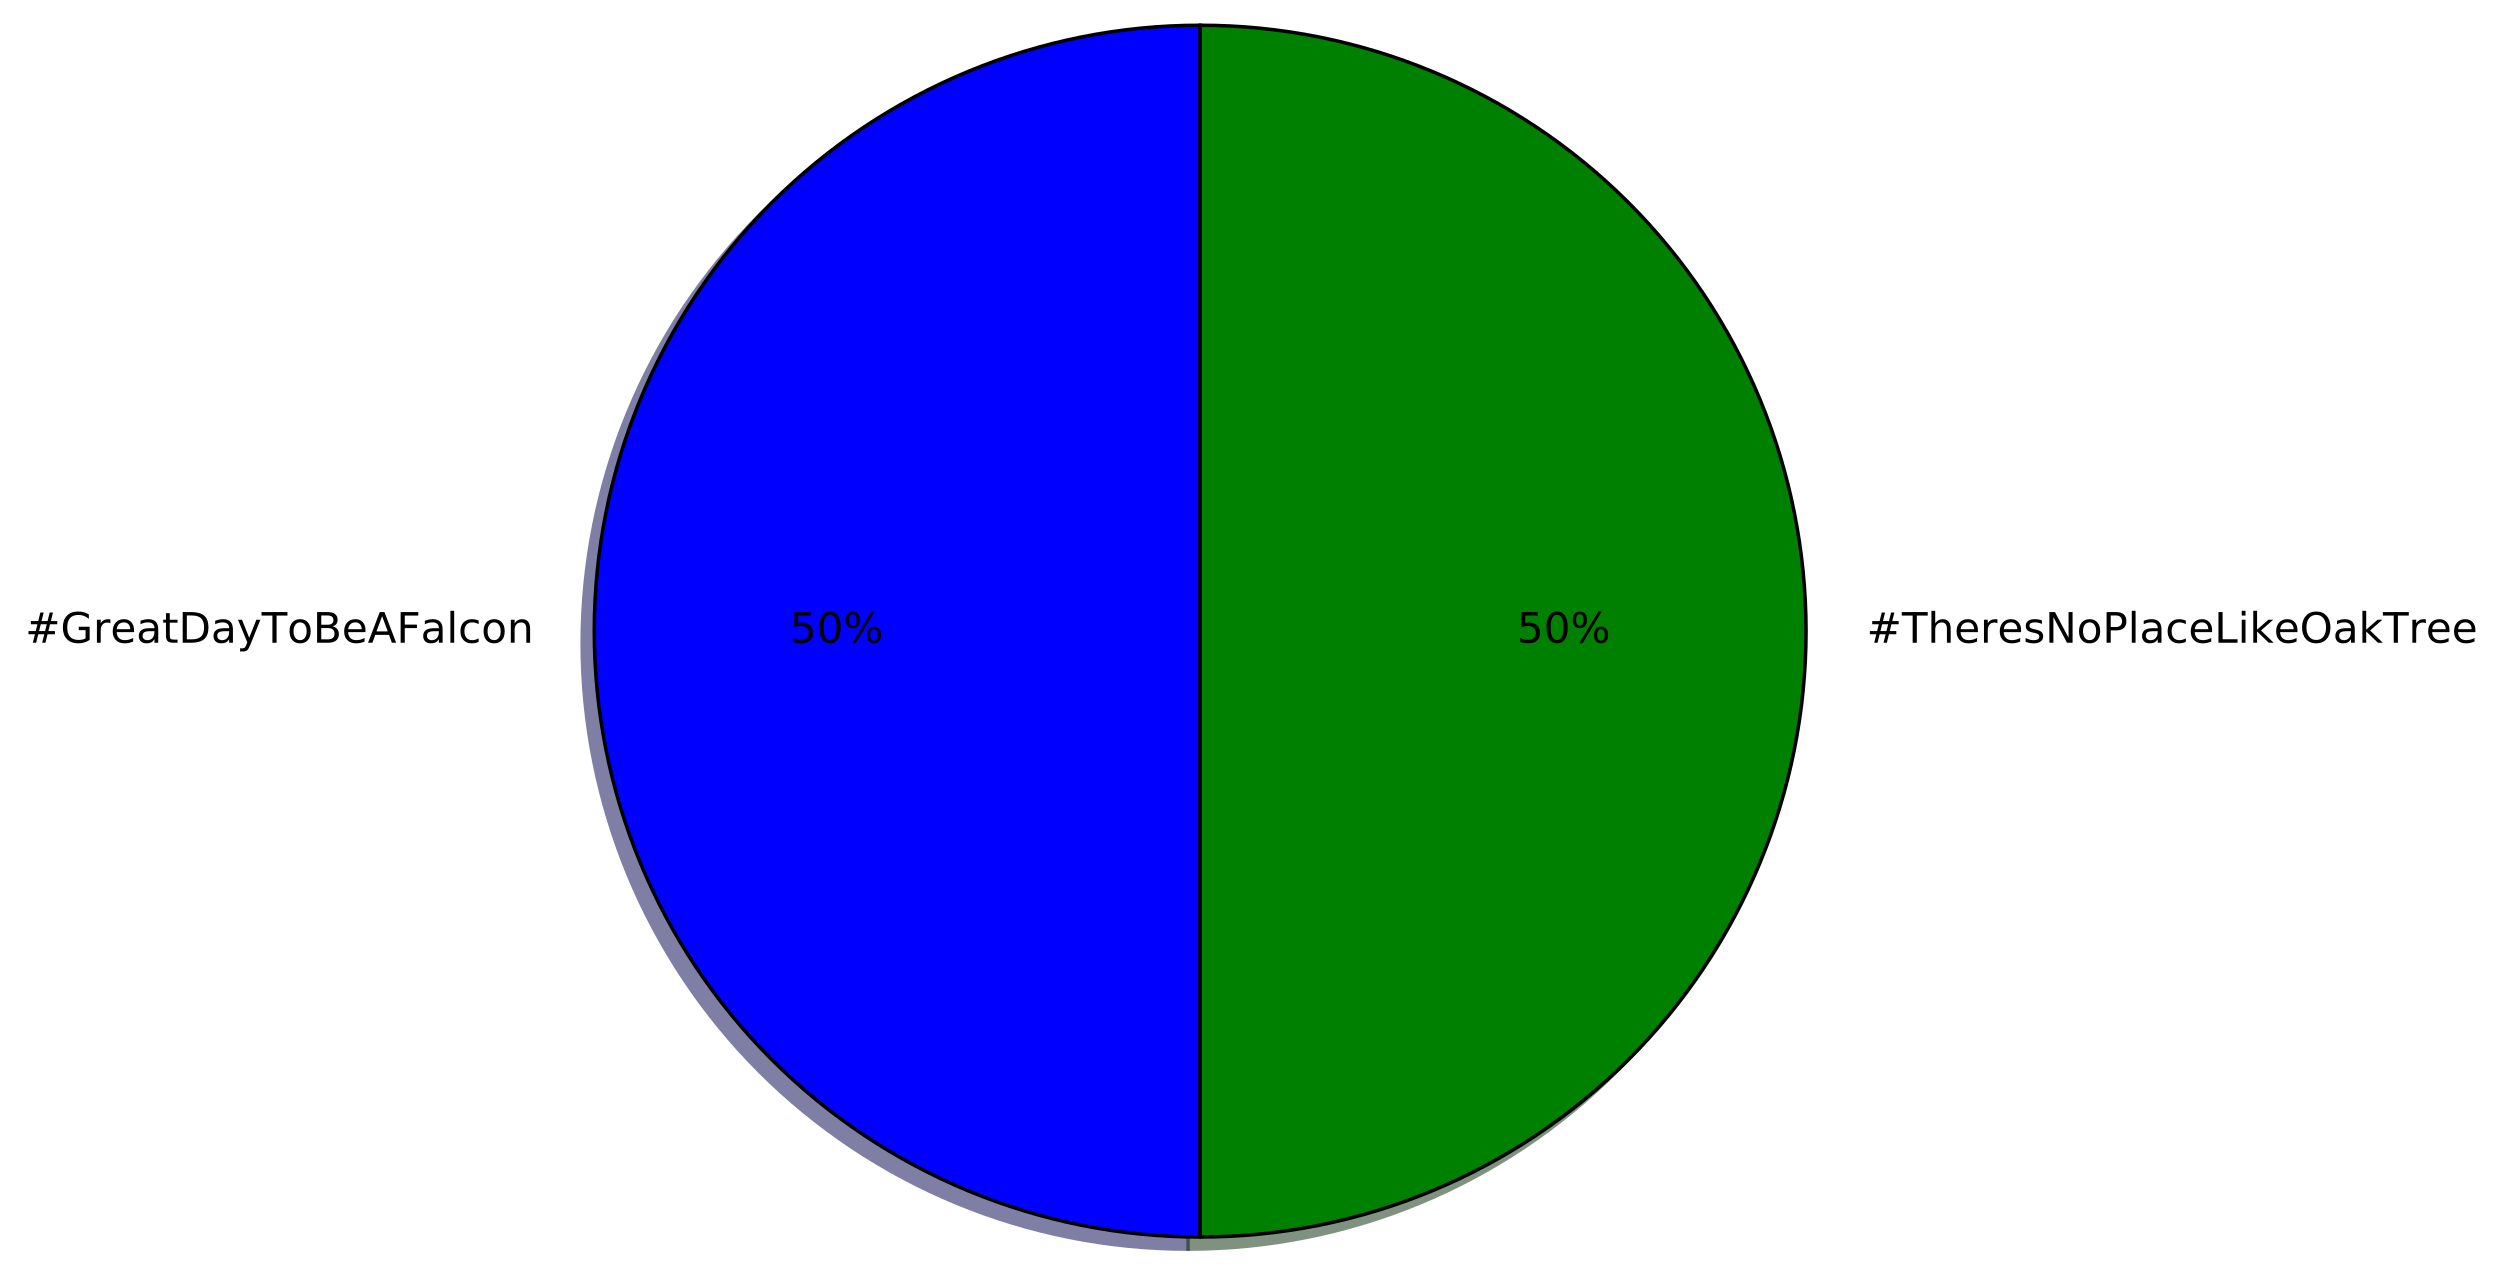
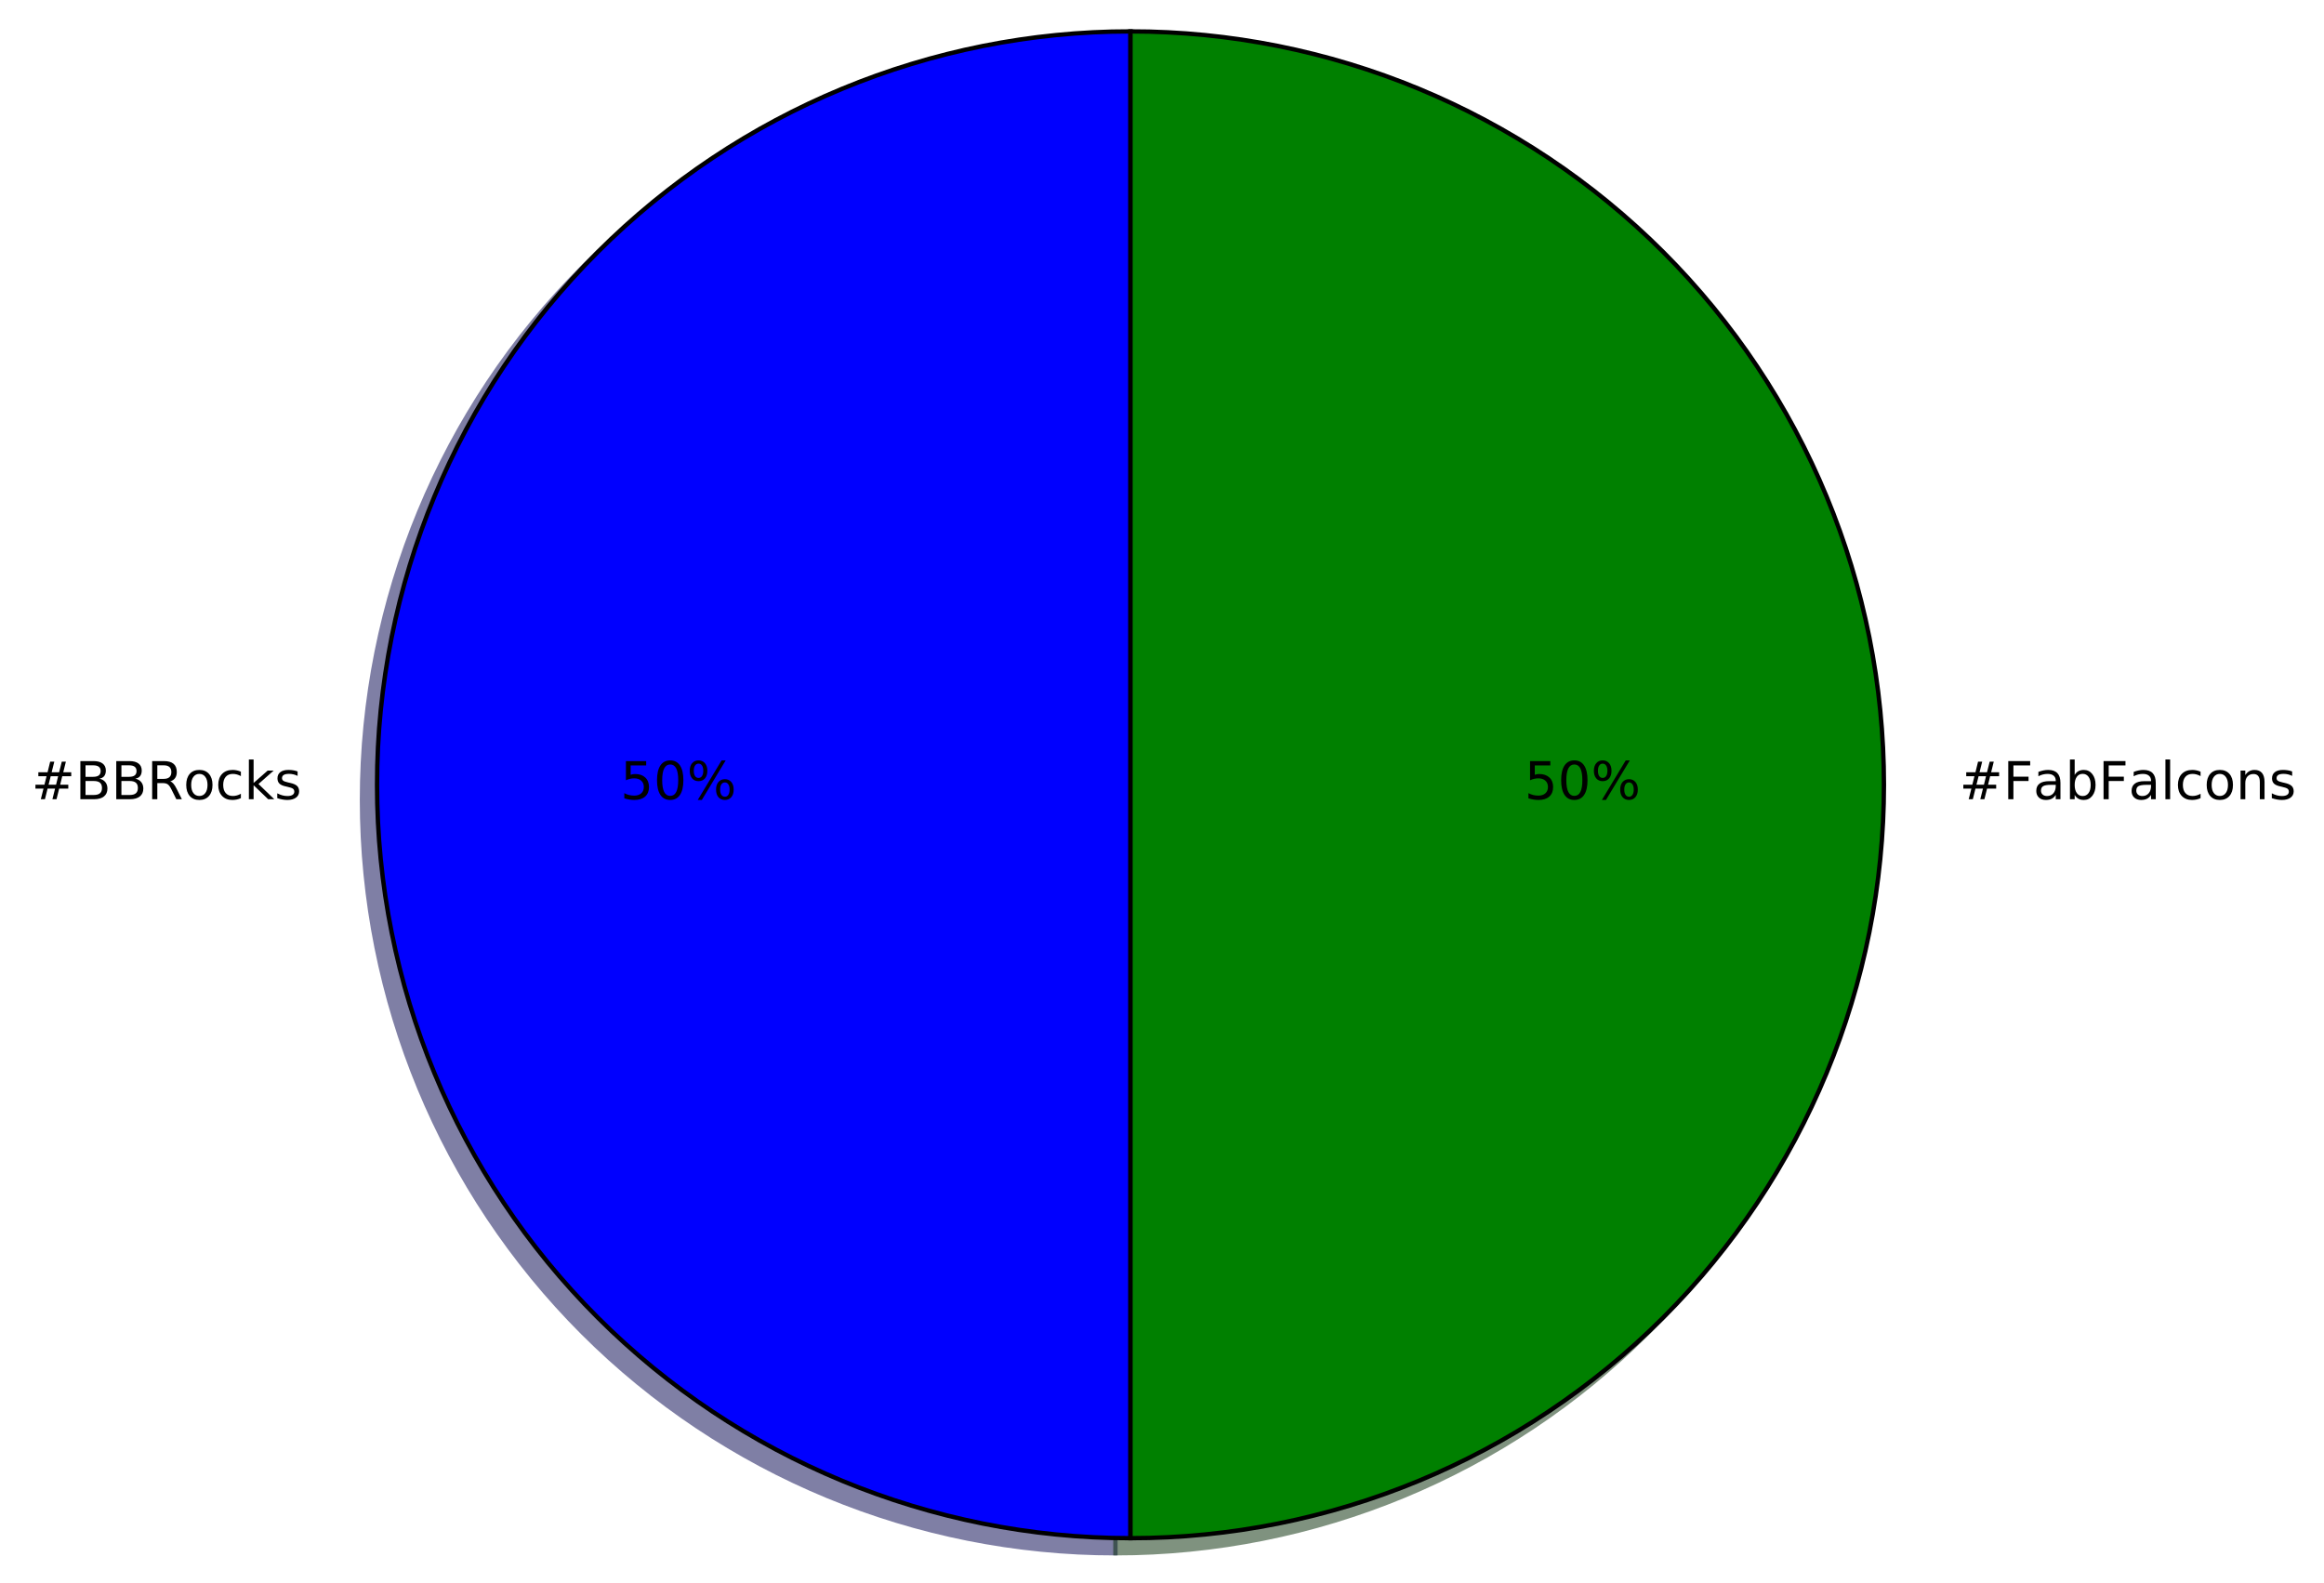
- <svg xmlns="http://www.w3.org/2000/svg" xmlns:xlink="http://www.w3.org/1999/xlink" height="363pt" version="1.1" viewBox="0 0 713 363" width="713pt">
+ <svg xmlns="http://www.w3.org/2000/svg" xmlns:xlink="http://www.w3.org/1999/xlink" height="363pt" version="1.1" viewBox="0 0 533 363" width="533pt">
  <defs>
    <style type="text/css">
*{stroke-linecap:butt;stroke-linejoin:round;stroke-miterlimit:100000;}
  </style>
  </defs>
  <g id="figure_1">
    <g id="patch_1">
-       <path d="M 0 363.456  L 713.824 363.456  L 713.824 0  L 0 0  z " style="fill:#ffffff;" />
+       <path d="M 0 363.456  L 533.835 363.456  L 533.835 0  L 0 0  z " style="fill:#ffffff;" />
    </g>
    <g id="axes_1">
      <g id="patch_2">
-         <path d="M 338.829 10.656  C 293.017 10.656 249.035 28.874 216.641 61.268  C 184.247 93.662 166.029 137.644 166.029 183.456  C 166.029 229.268 184.247 273.25 216.641 305.644  C 249.035 338.038 293.017 356.256 338.829 356.256  L 338.829 183.456  L 338.829 10.656  z " style="fill:#00004c;opacity:0.5;stroke:#00004c;stroke-linejoin:miter;" />
+         <path d="M 255.817 10.656  C 210.005 10.656 166.023 28.874 133.629 61.268  C 101.235 93.662 83.017 137.644 83.017 183.456  C 83.017 229.268 101.235 273.25 133.629 305.644  C 166.023 338.038 210.005 356.256 255.817 356.256  L 255.817 183.456  L 255.817 10.656  z " style="fill:#00004c;opacity:0.5;stroke:#00004c;stroke-linejoin:miter;" />
      </g>
      <g id="patch_3">
-         <path d="M 338.829 356.256  C 384.641 356.256 428.623 338.038 461.017 305.644  C 493.411 273.25 511.629 229.268 511.629 183.456  C 511.629 137.644 493.411 93.662 461.017 61.268  C 428.623 28.874 384.641 10.656 338.829 10.656  L 338.829 183.456  L 338.829 356.256  z " style="fill:#002600;opacity:0.5;stroke:#002600;stroke-linejoin:miter;" />
+         <path d="M 255.817 356.256  C 301.629 356.256 345.611 338.038 378.005 305.644  C 410.399 273.25 428.617 229.268 428.617 183.456  C 428.617 137.644 410.399 93.662 378.005 61.268  C 345.611 28.874 301.629 10.656 255.817 10.656  L 255.817 183.456  L 255.817 356.256  z " style="fill:#002600;opacity:0.5;stroke:#002600;stroke-linejoin:miter;" />
      </g>
      <g id="patch_4">
-         <path d="M 342.285 7.2  C 296.473 7.2 252.491 25.418 220.097 57.812  C 187.703 90.206 169.485 134.188 169.485 180  C 169.485 225.812 187.703 269.794 220.097 302.188  C 252.491 334.582 296.473 352.8 342.285 352.8  L 342.285 180  L 342.285 7.2  z " style="fill:#0000ff;stroke:#000000;stroke-linejoin:miter;" />
+         <path d="M 259.273 7.2  C 213.461 7.2 169.479 25.418 137.085 57.812  C 104.691 90.206 86.473 134.188 86.473 180  C 86.473 225.812 104.691 269.794 137.085 302.188  C 169.479 334.582 213.461 352.8 259.273 352.8  L 259.273 180  L 259.273 7.2  z " style="fill:#0000ff;stroke:#000000;stroke-linejoin:miter;" />
      </g>
      <g id="patch_5">
-         <path d="M 342.285 352.8  C 388.097 352.8 432.079 334.582 464.473 302.188  C 496.867 269.794 515.085 225.812 515.085 180  C 515.085 134.188 496.867 90.206 464.473 57.812  C 432.079 25.418 388.097 7.2 342.285 7.2  L 342.285 180  L 342.285 352.8  z " style="fill:#008000;stroke:#000000;stroke-linejoin:miter;" />
+         <path d="M 259.273 352.8  C 305.085 352.8 349.067 334.582 381.461 302.188  C 413.855 269.794 432.073 225.812 432.073 180  C 432.073 134.188 413.855 90.206 381.461 57.812  C 349.067 25.418 305.085 7.2 259.273 7.2  L 259.273 180  L 259.273 352.8  z " style="fill:#008000;stroke:#000000;stroke-linejoin:miter;" />
      </g>
      <g id="matplotlib.axis_1" />
      <g id="matplotlib.axis_2" />
      <g id="text_1">
        <defs>
-           <path d="M 19.672 64.797  L 19.672 8.109  L 31.594 8.109  Q 46.688 8.109 53.688 14.938  Q 60.688 21.781 60.688 36.531  Q 60.688 51.172 53.688 57.984  Q 46.688 64.797 31.594 64.797  z M 9.812 72.906  L 30.078 72.906  Q 51.266 72.906 61.172 64.094  Q 71.094 55.281 71.094 36.531  Q 71.094 17.672 61.125 8.828  Q 51.172 0 30.078 0  L 9.812 0  z " id="BitstreamVeraSans-Roman-44" />
-           <path d="M 56.203 29.594  L 56.203 25.203  L 14.891 25.203  Q 15.484 15.922 20.484 11.062  Q 25.484 6.203 34.422 6.203  Q 39.594 6.203 44.453 7.469  Q 49.312 8.734 54.109 11.281  L 54.109 2.781  Q 49.266 0.734 44.188 -0.344  Q 39.109 -1.422 33.891 -1.422  Q 20.797 -1.422 13.156 6.188  Q 5.516 13.812 5.516 26.812  Q 5.516 40.234 12.766 48.109  Q 20.016 56 32.328 56  Q 43.359 56 49.781 48.891  Q 56.203 41.797 56.203 29.594  M 47.219 32.234  Q 47.125 39.594 43.094 43.984  Q 39.062 48.391 32.422 48.391  Q 24.906 48.391 20.391 44.141  Q 15.875 39.891 15.188 32.172  z " id="BitstreamVeraSans-Roman-65" />
+           <path d="M 19.672 34.812  L 19.672 8.109  L 35.5 8.109  Q 43.453 8.109 47.281 11.406  Q 51.125 14.703 51.125 21.484  Q 51.125 28.328 47.281 31.562  Q 43.453 34.812 35.5 34.812  z M 19.672 64.797  L 19.672 42.828  L 34.281 42.828  Q 41.5 42.828 45.031 45.531  Q 48.578 48.25 48.578 53.812  Q 48.578 59.328 45.031 62.062  Q 41.5 64.797 34.281 64.797  z M 9.812 72.906  L 35.016 72.906  Q 46.297 72.906 52.391 68.219  Q 58.5 63.531 58.5 54.891  Q 58.5 48.188 55.375 44.234  Q 52.25 40.281 46.188 39.312  Q 53.469 37.75 57.5 32.781  Q 61.531 27.828 61.531 20.406  Q 61.531 10.641 54.891 5.312  Q 48.25 0 35.984 0  L 9.812 0  z " id="BitstreamVeraSans-Roman-42" />
+           <path d="M 9.078 75.984  L 18.109 75.984  L 18.109 31.109  L 44.922 54.688  L 56.391 54.688  L 27.391 29.109  L 57.625 0  L 45.906 0  L 18.109 26.703  L 18.109 0  L 9.078 0  z " id="BitstreamVeraSans-Roman-6b" />
+           <path d="M 44.281 53.078  L 44.281 44.578  Q 40.484 46.531 36.375 47.5  Q 32.281 48.484 27.875 48.484  Q 21.188 48.484 17.844 46.438  Q 14.5 44.391 14.5 40.281  Q 14.5 37.156 16.891 35.375  Q 19.281 33.594 26.516 31.984  L 29.594 31.297  Q 39.156 29.25 43.188 25.516  Q 47.219 21.781 47.219 15.094  Q 47.219 7.469 41.188 3.016  Q 35.156 -1.422 24.609 -1.422  Q 20.219 -1.422 15.453 -0.562  Q 10.688 0.297 5.422 2  L 5.422 11.281  Q 10.406 8.688 15.234 7.391  Q 20.062 6.109 24.812 6.109  Q 31.156 6.109 34.562 8.281  Q 37.984 10.453 37.984 14.406  Q 37.984 18.062 35.516 20.016  Q 33.062 21.969 24.703 23.781  L 21.578 24.516  Q 13.234 26.266 9.516 29.906  Q 5.812 33.547 5.812 39.891  Q 5.812 47.609 11.281 51.797  Q 16.75 56 26.812 56  Q 31.781 56 36.172 55.266  Q 40.578 54.547 44.281 53.078  " id="BitstreamVeraSans-Roman-73" />
+           <path d="M 51.125 44  L 36.922 44  L 32.812 27.688  L 47.125 27.688  z M 43.797 71.781  L 38.719 51.516  L 52.984 51.516  L 58.109 71.781  L 65.922 71.781  L 60.891 51.516  L 76.125 51.516  L 76.125 44  L 58.984 44  L 54.984 27.688  L 70.516 27.688  L 70.516 20.219  L 53.078 20.219  L 48 0  L 40.188 0  L 45.219 20.219  L 30.906 20.219  L 25.875 0  L 18.016 0  L 23.094 20.219  L 7.719 20.219  L 7.719 27.688  L 24.906 27.688  L 29 44  L 13.281 44  L 13.281 51.516  L 30.906 51.516  L 35.891 71.781  z " id="BitstreamVeraSans-Roman-23" />
+           <path d="M 30.609 48.391  Q 23.391 48.391 19.188 42.75  Q 14.984 37.109 14.984 27.297  Q 14.984 17.484 19.156 11.844  Q 23.344 6.203 30.609 6.203  Q 37.797 6.203 41.984 11.859  Q 46.188 17.531 46.188 27.297  Q 46.188 37.016 41.984 42.703  Q 37.797 48.391 30.609 48.391  M 30.609 56  Q 42.328 56 49.016 48.375  Q 55.719 40.766 55.719 27.297  Q 55.719 13.875 49.016 6.219  Q 42.328 -1.422 30.609 -1.422  Q 18.844 -1.422 12.172 6.219  Q 5.516 13.875 5.516 27.297  Q 5.516 40.766 12.172 48.375  Q 18.844 56 30.609 56  " id="BitstreamVeraSans-Roman-6f" />
+           <path d="M 44.391 34.188  Q 47.562 33.109 50.562 29.594  Q 53.562 26.078 56.594 19.922  L 66.609 0  L 56 0  L 46.688 18.703  Q 43.062 26.031 39.672 28.422  Q 36.281 30.812 30.422 30.812  L 19.672 30.812  L 19.672 0  L 9.812 0  L 9.812 72.906  L 32.078 72.906  Q 44.578 72.906 50.734 67.672  Q 56.891 62.453 56.891 51.906  Q 56.891 45.016 53.688 40.469  Q 50.484 35.938 44.391 34.188  M 19.672 64.797  L 19.672 38.922  L 32.078 38.922  Q 39.203 38.922 42.844 42.219  Q 46.484 45.516 46.484 51.906  Q 46.484 58.297 42.844 61.547  Q 39.203 64.797 32.078 64.797  z " id="BitstreamVeraSans-Roman-52" />
          <path d="M 48.781 52.594  L 48.781 44.188  Q 44.969 46.297 41.141 47.344  Q 37.312 48.391 33.406 48.391  Q 24.656 48.391 19.812 42.844  Q 14.984 37.312 14.984 27.297  Q 14.984 17.281 19.812 11.734  Q 24.656 6.203 33.406 6.203  Q 37.312 6.203 41.141 7.25  Q 44.969 8.297 48.781 10.406  L 48.781 2.094  Q 45.016 0.344 40.984 -0.531  Q 36.969 -1.422 32.422 -1.422  Q 20.062 -1.422 12.781 6.344  Q 5.516 14.109 5.516 27.297  Q 5.516 40.672 12.859 48.328  Q 20.219 56 33.016 56  Q 37.156 56 41.109 55.141  Q 45.062 54.297 48.781 52.594  " id="BitstreamVeraSans-Roman-63" />
-           <path d="M 41.109 46.297  Q 39.594 47.172 37.812 47.578  Q 36.031 48 33.891 48  Q 26.266 48 22.188 43.047  Q 18.109 38.094 18.109 28.812  L 18.109 0  L 9.078 0  L 9.078 54.688  L 18.109 54.688  L 18.109 46.188  Q 20.953 51.172 25.484 53.578  Q 30.031 56 36.531 56  Q 37.453 56 38.578 55.875  Q 39.703 55.766 41.062 55.516  z " id="BitstreamVeraSans-Roman-72" />
-           <path d="M 51.125 44  L 36.922 44  L 32.812 27.688  L 47.125 27.688  z M 43.797 71.781  L 38.719 51.516  L 52.984 51.516  L 58.109 71.781  L 65.922 71.781  L 60.891 51.516  L 76.125 51.516  L 76.125 44  L 58.984 44  L 54.984 27.688  L 70.516 27.688  L 70.516 20.219  L 53.078 20.219  L 48 0  L 40.188 0  L 45.219 20.219  L 30.906 20.219  L 25.875 0  L 18.016 0  L 23.094 20.219  L 7.719 20.219  L 7.719 27.688  L 24.906 27.688  L 29 44  L 13.281 44  L 13.281 51.516  L 30.906 51.516  L 35.891 71.781  z " id="BitstreamVeraSans-Roman-23" />
-           <path d="M 34.281 27.484  Q 23.391 27.484 19.188 25  Q 14.984 22.516 14.984 16.5  Q 14.984 11.719 18.141 8.906  Q 21.297 6.109 26.703 6.109  Q 34.188 6.109 38.703 11.406  Q 43.219 16.703 43.219 25.484  L 43.219 27.484  z M 52.203 31.203  L 52.203 0  L 43.219 0  L 43.219 8.297  Q 40.141 3.328 35.547 0.953  Q 30.953 -1.422 24.312 -1.422  Q 15.922 -1.422 10.953 3.297  Q 6 8.016 6 15.922  Q 6 25.141 12.172 29.828  Q 18.359 34.516 30.609 34.516  L 43.219 34.516  L 43.219 35.406  Q 43.219 41.609 39.141 45  Q 35.062 48.391 27.688 48.391  Q 23 48.391 18.547 47.266  Q 14.109 46.141 10.016 43.891  L 10.016 52.203  Q 14.938 54.109 19.578 55.047  Q 24.219 56 28.609 56  Q 40.484 56 46.344 49.844  Q 52.203 43.703 52.203 31.203  " id="BitstreamVeraSans-Roman-61" />
-           <path d="M -0.297 72.906  L 61.375 72.906  L 61.375 64.594  L 35.5 64.594  L 35.5 0  L 25.594 0  L 25.594 64.594  L -0.297 64.594  z " id="BitstreamVeraSans-Roman-54" />
-           <path d="M 54.891 33.016  L 54.891 0  L 45.906 0  L 45.906 32.719  Q 45.906 40.484 42.875 44.328  Q 39.844 48.188 33.797 48.188  Q 26.516 48.188 22.312 43.547  Q 18.109 38.922 18.109 30.906  L 18.109 0  L 9.078 0  L 9.078 54.688  L 18.109 54.688  L 18.109 46.188  Q 21.344 51.125 25.703 53.562  Q 30.078 56 35.797 56  Q 45.219 56 50.047 50.172  Q 54.891 44.344 54.891 33.016  " id="BitstreamVeraSans-Roman-6e" />
-           <path d="M 32.172 -5.078  Q 28.375 -14.844 24.75 -17.812  Q 21.141 -20.797 15.094 -20.797  L 7.906 -20.797  L 7.906 -13.281  L 13.188 -13.281  Q 16.891 -13.281 18.938 -11.516  Q 21 -9.766 23.484 -3.219  L 25.094 0.875  L 2.984 54.688  L 12.5 54.688  L 29.594 11.922  L 46.688 54.688  L 56.203 54.688  z " id="BitstreamVeraSans-Roman-79" />
-           <path d="M 59.516 10.406  L 59.516 29.984  L 43.406 29.984  L 43.406 38.094  L 69.281 38.094  L 69.281 6.781  Q 63.578 2.734 56.688 0.656  Q 49.812 -1.422 42 -1.422  Q 24.906 -1.422 15.25 8.562  Q 5.609 18.562 5.609 36.375  Q 5.609 54.25 15.25 64.234  Q 24.906 74.219 42 74.219  Q 49.125 74.219 55.547 72.453  Q 61.969 70.703 67.391 67.281  L 67.391 56.781  Q 61.922 61.422 55.766 63.766  Q 49.609 66.109 42.828 66.109  Q 29.438 66.109 22.719 58.641  Q 16.016 51.172 16.016 36.375  Q 16.016 21.625 22.719 14.156  Q 29.438 6.688 42.828 6.688  Q 48.047 6.688 52.141 7.594  Q 56.25 8.5 59.516 10.406  " id="BitstreamVeraSans-Roman-47" />
-           <path d="M 30.609 48.391  Q 23.391 48.391 19.188 42.75  Q 14.984 37.109 14.984 27.297  Q 14.984 17.484 19.156 11.844  Q 23.344 6.203 30.609 6.203  Q 37.797 6.203 41.984 11.859  Q 46.188 17.531 46.188 27.297  Q 46.188 37.016 41.984 42.703  Q 37.797 48.391 30.609 48.391  M 30.609 56  Q 42.328 56 49.016 48.375  Q 55.719 40.766 55.719 27.297  Q 55.719 13.875 49.016 6.219  Q 42.328 -1.422 30.609 -1.422  Q 18.844 -1.422 12.172 6.219  Q 5.516 13.875 5.516 27.297  Q 5.516 40.766 12.172 48.375  Q 18.844 56 30.609 56  " id="BitstreamVeraSans-Roman-6f" />
-           <path d="M 9.422 75.984  L 18.406 75.984  L 18.406 0  L 9.422 0  z " id="BitstreamVeraSans-Roman-6c" />
-           <path d="M 9.812 72.906  L 51.703 72.906  L 51.703 64.594  L 19.672 64.594  L 19.672 43.109  L 48.578 43.109  L 48.578 34.812  L 19.672 34.812  L 19.672 0  L 9.812 0  z " id="BitstreamVeraSans-Roman-46" />
-           <path d="M 19.672 34.812  L 19.672 8.109  L 35.5 8.109  Q 43.453 8.109 47.281 11.406  Q 51.125 14.703 51.125 21.484  Q 51.125 28.328 47.281 31.562  Q 43.453 34.812 35.5 34.812  z M 19.672 64.797  L 19.672 42.828  L 34.281 42.828  Q 41.5 42.828 45.031 45.531  Q 48.578 48.25 48.578 53.812  Q 48.578 59.328 45.031 62.062  Q 41.5 64.797 34.281 64.797  z M 9.812 72.906  L 35.016 72.906  Q 46.297 72.906 52.391 68.219  Q 58.5 63.531 58.5 54.891  Q 58.5 48.188 55.375 44.234  Q 52.25 40.281 46.188 39.312  Q 53.469 37.75 57.5 32.781  Q 61.531 27.828 61.531 20.406  Q 61.531 10.641 54.891 5.312  Q 48.25 0 35.984 0  L 9.812 0  z " id="BitstreamVeraSans-Roman-42" />
-           <path d="M 18.312 70.219  L 18.312 54.688  L 36.812 54.688  L 36.812 47.703  L 18.312 47.703  L 18.312 18.016  Q 18.312 11.328 20.141 9.422  Q 21.969 7.516 27.594 7.516  L 36.812 7.516  L 36.812 0  L 27.594 0  Q 17.188 0 13.234 3.875  Q 9.281 7.766 9.281 18.016  L 9.281 47.703  L 2.688 47.703  L 2.688 54.688  L 9.281 54.688  L 9.281 70.219  z " id="BitstreamVeraSans-Roman-74" />
-           <path d="M 34.188 63.188  L 20.797 26.906  L 47.609 26.906  z M 28.609 72.906  L 39.797 72.906  L 67.578 0  L 57.328 0  L 50.688 18.703  L 17.828 18.703  L 11.188 0  L 0.781 0  z " id="BitstreamVeraSans-Roman-41" />
        </defs>
        <g transform="translate(7.2 183.3113)scale(0.12 -0.12)">
          <use xlink:href="#BitstreamVeraSans-Roman-23" />
-           <use x="83.789" xlink:href="#BitstreamVeraSans-Roman-47" />
-           <use x="161.279" xlink:href="#BitstreamVeraSans-Roman-72" />
-           <use x="202.361" xlink:href="#BitstreamVeraSans-Roman-65" />
-           <use x="263.885" xlink:href="#BitstreamVeraSans-Roman-61" />
-           <use x="325.164" xlink:href="#BitstreamVeraSans-Roman-74" />
-           <use x="364.373" xlink:href="#BitstreamVeraSans-Roman-44" />
-           <use x="441.375" xlink:href="#BitstreamVeraSans-Roman-61" />
-           <use x="502.654" xlink:href="#BitstreamVeraSans-Roman-79" />
-           <use x="561.834" xlink:href="#BitstreamVeraSans-Roman-54" />
-           <use x="622.652" xlink:href="#BitstreamVeraSans-Roman-6f" />
-           <use x="683.834" xlink:href="#BitstreamVeraSans-Roman-42" />
-           <use x="752.438" xlink:href="#BitstreamVeraSans-Roman-65" />
-           <use x="813.961" xlink:href="#BitstreamVeraSans-Roman-41" />
-           <use x="882.369" xlink:href="#BitstreamVeraSans-Roman-46" />
-           <use x="939.748" xlink:href="#BitstreamVeraSans-Roman-61" />
-           <use x="1001.027" xlink:href="#BitstreamVeraSans-Roman-6c" />
-           <use x="1028.811" xlink:href="#BitstreamVeraSans-Roman-63" />
-           <use x="1083.791" xlink:href="#BitstreamVeraSans-Roman-6f" />
-           <use x="1144.973" xlink:href="#BitstreamVeraSans-Roman-6e" />
+           <use x="83.789" xlink:href="#BitstreamVeraSans-Roman-42" />
+           <use x="152.393" xlink:href="#BitstreamVeraSans-Roman-42" />
+           <use x="220.996" xlink:href="#BitstreamVeraSans-Roman-52" />
+           <use x="290.416" xlink:href="#BitstreamVeraSans-Roman-6f" />
+           <use x="351.598" xlink:href="#BitstreamVeraSans-Roman-63" />
+           <use x="406.578" xlink:href="#BitstreamVeraSans-Roman-6b" />
+           <use x="464.488" xlink:href="#BitstreamVeraSans-Roman-73" />
        </g>
      </g>
      <g id="text_2">
        <defs>
+           <path d="M 31.781 66.406  Q 24.172 66.406 20.328 58.906  Q 16.5 51.422 16.5 36.375  Q 16.5 21.391 20.328 13.891  Q 24.172 6.391 31.781 6.391  Q 39.453 6.391 43.281 13.891  Q 47.125 21.391 47.125 36.375  Q 47.125 51.422 43.281 58.906  Q 39.453 66.406 31.781 66.406  M 31.781 74.219  Q 44.047 74.219 50.516 64.516  Q 56.984 54.828 56.984 36.375  Q 56.984 17.969 50.516 8.266  Q 44.047 -1.422 31.781 -1.422  Q 19.531 -1.422 13.062 8.266  Q 6.594 17.969 6.594 36.375  Q 6.594 54.828 13.062 64.516  Q 19.531 74.219 31.781 74.219  " id="BitstreamVeraSans-Roman-30" />
          <path d="M 10.797 72.906  L 49.516 72.906  L 49.516 64.594  L 19.828 64.594  L 19.828 46.734  Q 21.969 47.469 24.109 47.828  Q 26.266 48.188 28.422 48.188  Q 40.625 48.188 47.75 41.5  Q 54.891 34.812 54.891 23.391  Q 54.891 11.625 47.562 5.094  Q 40.234 -1.422 26.906 -1.422  Q 22.312 -1.422 17.547 -0.641  Q 12.797 0.141 7.719 1.703  L 7.719 11.625  Q 12.109 9.234 16.797 8.062  Q 21.484 6.891 26.703 6.891  Q 35.156 6.891 40.078 11.328  Q 45.016 15.766 45.016 23.391  Q 45.016 31 40.078 35.438  Q 35.156 39.891 26.703 39.891  Q 22.75 39.891 18.812 39.016  Q 14.891 38.141 10.797 36.281  z " id="BitstreamVeraSans-Roman-35" />
-           <path d="M 31.781 66.406  Q 24.172 66.406 20.328 58.906  Q 16.5 51.422 16.5 36.375  Q 16.5 21.391 20.328 13.891  Q 24.172 6.391 31.781 6.391  Q 39.453 6.391 43.281 13.891  Q 47.125 21.391 47.125 36.375  Q 47.125 51.422 43.281 58.906  Q 39.453 66.406 31.781 66.406  M 31.781 74.219  Q 44.047 74.219 50.516 64.516  Q 56.984 54.828 56.984 36.375  Q 56.984 17.969 50.516 8.266  Q 44.047 -1.422 31.781 -1.422  Q 19.531 -1.422 13.062 8.266  Q 6.594 17.969 6.594 36.375  Q 6.594 54.828 13.062 64.516  Q 19.531 74.219 31.781 74.219  " id="BitstreamVeraSans-Roman-30" />
          <path d="M 72.703 32.078  Q 68.453 32.078 66.031 28.469  Q 63.625 24.859 63.625 18.406  Q 63.625 12.062 66.031 8.422  Q 68.453 4.781 72.703 4.781  Q 76.859 4.781 79.266 8.422  Q 81.688 12.062 81.688 18.406  Q 81.688 24.812 79.266 28.438  Q 76.859 32.078 72.703 32.078  M 72.703 38.281  Q 80.422 38.281 84.953 32.906  Q 89.5 27.547 89.5 18.406  Q 89.5 9.281 84.938 3.922  Q 80.375 -1.422 72.703 -1.422  Q 64.891 -1.422 60.344 3.922  Q 55.812 9.281 55.812 18.406  Q 55.812 27.594 60.375 32.938  Q 64.938 38.281 72.703 38.281  M 22.312 68.016  Q 18.109 68.016 15.688 64.375  Q 13.281 60.75 13.281 54.391  Q 13.281 47.953 15.672 44.328  Q 18.062 40.719 22.312 40.719  Q 26.562 40.719 28.969 44.328  Q 31.391 47.953 31.391 54.391  Q 31.391 60.688 28.953 64.344  Q 26.516 68.016 22.312 68.016  M 66.406 74.219  L 74.219 74.219  L 28.609 -1.422  L 20.797 -1.422  z M 22.312 74.219  Q 30.031 74.219 34.609 68.875  Q 39.203 63.531 39.203 54.391  Q 39.203 45.172 34.641 39.844  Q 30.078 34.516 22.312 34.516  Q 14.547 34.516 10.031 39.859  Q 5.516 45.219 5.516 54.391  Q 5.516 63.484 10.047 68.844  Q 14.594 74.219 22.312 74.219  " id="BitstreamVeraSans-Roman-25" />
        </defs>
-         <g transform="translate(225.2691 183.3113)scale(0.12 -0.12)">
+         <g transform="translate(142.2572 183.3113)scale(0.12 -0.12)">
          <use xlink:href="#BitstreamVeraSans-Roman-35" />
          <use x="63.623" xlink:href="#BitstreamVeraSans-Roman-30" />
          <use x="127.246" xlink:href="#BitstreamVeraSans-Roman-25" />
        </g>
      </g>
      <g id="text_3">
        <defs>
-           <path d="M 9.812 72.906  L 23.094 72.906  L 55.422 11.922  L 55.422 72.906  L 64.984 72.906  L 64.984 0  L 51.703 0  L 19.391 60.984  L 19.391 0  L 9.812 0  z " id="BitstreamVeraSans-Roman-4e" />
-           <path d="M 9.078 75.984  L 18.109 75.984  L 18.109 31.109  L 44.922 54.688  L 56.391 54.688  L 27.391 29.109  L 57.625 0  L 45.906 0  L 18.109 26.703  L 18.109 0  L 9.078 0  z " id="BitstreamVeraSans-Roman-6b" />
-           <path d="M 44.281 53.078  L 44.281 44.578  Q 40.484 46.531 36.375 47.5  Q 32.281 48.484 27.875 48.484  Q 21.188 48.484 17.844 46.438  Q 14.5 44.391 14.5 40.281  Q 14.5 37.156 16.891 35.375  Q 19.281 33.594 26.516 31.984  L 29.594 31.297  Q 39.156 29.25 43.188 25.516  Q 47.219 21.781 47.219 15.094  Q 47.219 7.469 41.188 3.016  Q 35.156 -1.422 24.609 -1.422  Q 20.219 -1.422 15.453 -0.562  Q 10.688 0.297 5.422 2  L 5.422 11.281  Q 10.406 8.688 15.234 7.391  Q 20.062 6.109 24.812 6.109  Q 31.156 6.109 34.562 8.281  Q 37.984 10.453 37.984 14.406  Q 37.984 18.062 35.516 20.016  Q 33.062 21.969 24.703 23.781  L 21.578 24.516  Q 13.234 26.266 9.516 29.906  Q 5.812 33.547 5.812 39.891  Q 5.812 47.609 11.281 51.797  Q 16.75 56 26.812 56  Q 31.781 56 36.172 55.266  Q 40.578 54.547 44.281 53.078  " id="BitstreamVeraSans-Roman-73" />
-           <path d="M 9.812 72.906  L 19.672 72.906  L 19.672 8.297  L 55.172 8.297  L 55.172 0  L 9.812 0  z " id="BitstreamVeraSans-Roman-4c" />
-           <path d="M 9.422 54.688  L 18.406 54.688  L 18.406 0  L 9.422 0  z M 9.422 75.984  L 18.406 75.984  L 18.406 64.594  L 9.422 64.594  z " id="BitstreamVeraSans-Roman-69" />
-           <path d="M 54.891 33.016  L 54.891 0  L 45.906 0  L 45.906 32.719  Q 45.906 40.484 42.875 44.328  Q 39.844 48.188 33.797 48.188  Q 26.516 48.188 22.312 43.547  Q 18.109 38.922 18.109 30.906  L 18.109 0  L 9.078 0  L 9.078 75.984  L 18.109 75.984  L 18.109 46.188  Q 21.344 51.125 25.703 53.562  Q 30.078 56 35.797 56  Q 45.219 56 50.047 50.172  Q 54.891 44.344 54.891 33.016  " id="BitstreamVeraSans-Roman-68" />
-           <path d="M 19.672 64.797  L 19.672 37.406  L 32.078 37.406  Q 38.969 37.406 42.719 40.969  Q 46.484 44.531 46.484 51.125  Q 46.484 57.672 42.719 61.234  Q 38.969 64.797 32.078 64.797  z M 9.812 72.906  L 32.078 72.906  Q 44.344 72.906 50.609 67.359  Q 56.891 61.812 56.891 51.125  Q 56.891 40.328 50.609 34.812  Q 44.344 29.297 32.078 29.297  L 19.672 29.297  L 19.672 0  L 9.812 0  z " id="BitstreamVeraSans-Roman-50" />
-           <path d="M 39.406 66.219  Q 28.656 66.219 22.328 58.203  Q 16.016 50.203 16.016 36.375  Q 16.016 22.609 22.328 14.594  Q 28.656 6.594 39.406 6.594  Q 50.141 6.594 56.422 14.594  Q 62.703 22.609 62.703 36.375  Q 62.703 50.203 56.422 58.203  Q 50.141 66.219 39.406 66.219  M 39.406 74.219  Q 54.734 74.219 63.906 63.938  Q 73.094 53.656 73.094 36.375  Q 73.094 19.141 63.906 8.859  Q 54.734 -1.422 39.406 -1.422  Q 24.031 -1.422 14.812 8.828  Q 5.609 19.094 5.609 36.375  Q 5.609 53.656 14.812 63.938  Q 24.031 74.219 39.406 74.219  " id="BitstreamVeraSans-Roman-4f" />
+           <path d="M 34.281 27.484  Q 23.391 27.484 19.188 25  Q 14.984 22.516 14.984 16.5  Q 14.984 11.719 18.141 8.906  Q 21.297 6.109 26.703 6.109  Q 34.188 6.109 38.703 11.406  Q 43.219 16.703 43.219 25.484  L 43.219 27.484  z M 52.203 31.203  L 52.203 0  L 43.219 0  L 43.219 8.297  Q 40.141 3.328 35.547 0.953  Q 30.953 -1.422 24.312 -1.422  Q 15.922 -1.422 10.953 3.297  Q 6 8.016 6 15.922  Q 6 25.141 12.172 29.828  Q 18.359 34.516 30.609 34.516  L 43.219 34.516  L 43.219 35.406  Q 43.219 41.609 39.141 45  Q 35.062 48.391 27.688 48.391  Q 23 48.391 18.547 47.266  Q 14.109 46.141 10.016 43.891  L 10.016 52.203  Q 14.938 54.109 19.578 55.047  Q 24.219 56 28.609 56  Q 40.484 56 46.344 49.844  Q 52.203 43.703 52.203 31.203  " id="BitstreamVeraSans-Roman-61" />
+           <path d="M 54.891 33.016  L 54.891 0  L 45.906 0  L 45.906 32.719  Q 45.906 40.484 42.875 44.328  Q 39.844 48.188 33.797 48.188  Q 26.516 48.188 22.312 43.547  Q 18.109 38.922 18.109 30.906  L 18.109 0  L 9.078 0  L 9.078 54.688  L 18.109 54.688  L 18.109 46.188  Q 21.344 51.125 25.703 53.562  Q 30.078 56 35.797 56  Q 45.219 56 50.047 50.172  Q 54.891 44.344 54.891 33.016  " id="BitstreamVeraSans-Roman-6e" />
+           <path d="M 9.812 72.906  L 51.703 72.906  L 51.703 64.594  L 19.672 64.594  L 19.672 43.109  L 48.578 43.109  L 48.578 34.812  L 19.672 34.812  L 19.672 0  L 9.812 0  z " id="BitstreamVeraSans-Roman-46" />
+           <path d="M 9.422 75.984  L 18.406 75.984  L 18.406 0  L 9.422 0  z " id="BitstreamVeraSans-Roman-6c" />
+           <path d="M 48.688 27.297  Q 48.688 37.203 44.609 42.844  Q 40.531 48.484 33.406 48.484  Q 26.266 48.484 22.188 42.844  Q 18.109 37.203 18.109 27.297  Q 18.109 17.391 22.188 11.75  Q 26.266 6.109 33.406 6.109  Q 40.531 6.109 44.609 11.75  Q 48.688 17.391 48.688 27.297  M 18.109 46.391  Q 20.953 51.266 25.266 53.625  Q 29.594 56 35.594 56  Q 45.562 56 51.781 48.094  Q 58.016 40.188 58.016 27.297  Q 58.016 14.406 51.781 6.484  Q 45.562 -1.422 35.594 -1.422  Q 29.594 -1.422 25.266 0.953  Q 20.953 3.328 18.109 8.203  L 18.109 0  L 9.078 0  L 9.078 75.984  L 18.109 75.984  z " id="BitstreamVeraSans-Roman-62" />
        </defs>
-         <g transform="translate(532.365 183.3113)scale(0.12 -0.12)">
+         <g transform="translate(449.3531 183.3113)scale(0.12 -0.12)">
          <use xlink:href="#BitstreamVeraSans-Roman-23" />
-           <use x="83.789" xlink:href="#BitstreamVeraSans-Roman-54" />
-           <use x="144.873" xlink:href="#BitstreamVeraSans-Roman-68" />
-           <use x="208.252" xlink:href="#BitstreamVeraSans-Roman-65" />
-           <use x="269.775" xlink:href="#BitstreamVeraSans-Roman-72" />
-           <use x="310.857" xlink:href="#BitstreamVeraSans-Roman-65" />
-           <use x="372.381" xlink:href="#BitstreamVeraSans-Roman-73" />
-           <use x="424.48" xlink:href="#BitstreamVeraSans-Roman-4e" />
-           <use x="499.285" xlink:href="#BitstreamVeraSans-Roman-6f" />
-           <use x="560.467" xlink:href="#BitstreamVeraSans-Roman-50" />
-           <use x="620.77" xlink:href="#BitstreamVeraSans-Roman-6c" />
-           <use x="648.553" xlink:href="#BitstreamVeraSans-Roman-61" />
-           <use x="709.832" xlink:href="#BitstreamVeraSans-Roman-63" />
-           <use x="764.812" xlink:href="#BitstreamVeraSans-Roman-65" />
-           <use x="826.336" xlink:href="#BitstreamVeraSans-Roman-4c" />
-           <use x="882.049" xlink:href="#BitstreamVeraSans-Roman-69" />
-           <use x="909.832" xlink:href="#BitstreamVeraSans-Roman-6b" />
-           <use x="967.695" xlink:href="#BitstreamVeraSans-Roman-65" />
-           <use x="1029.219" xlink:href="#BitstreamVeraSans-Roman-4f" />
-           <use x="1107.93" xlink:href="#BitstreamVeraSans-Roman-61" />
-           <use x="1169.209" xlink:href="#BitstreamVeraSans-Roman-6b" />
-           <use x="1227.119" xlink:href="#BitstreamVeraSans-Roman-54" />
-           <use x="1287.984" xlink:href="#BitstreamVeraSans-Roman-72" />
-           <use x="1329.066" xlink:href="#BitstreamVeraSans-Roman-65" />
-           <use x="1390.59" xlink:href="#BitstreamVeraSans-Roman-65" />
+           <use x="83.789" xlink:href="#BitstreamVeraSans-Roman-46" />
+           <use x="141.168" xlink:href="#BitstreamVeraSans-Roman-61" />
+           <use x="202.447" xlink:href="#BitstreamVeraSans-Roman-62" />
+           <use x="265.924" xlink:href="#BitstreamVeraSans-Roman-46" />
+           <use x="323.303" xlink:href="#BitstreamVeraSans-Roman-61" />
+           <use x="384.582" xlink:href="#BitstreamVeraSans-Roman-6c" />
+           <use x="412.365" xlink:href="#BitstreamVeraSans-Roman-63" />
+           <use x="467.346" xlink:href="#BitstreamVeraSans-Roman-6f" />
+           <use x="528.527" xlink:href="#BitstreamVeraSans-Roman-6e" />
+           <use x="591.906" xlink:href="#BitstreamVeraSans-Roman-73" />
        </g>
      </g>
      <g id="text_4">
-         <g transform="translate(432.6291 183.3113)scale(0.12 -0.12)">
+         <g transform="translate(349.6172 183.3113)scale(0.12 -0.12)">
          <use xlink:href="#BitstreamVeraSans-Roman-35" />
          <use x="63.623" xlink:href="#BitstreamVeraSans-Roman-30" />
          <use x="127.246" xlink:href="#BitstreamVeraSans-Roman-25" />
        </g>
      </g>
    </g>
  </g>
</svg>
